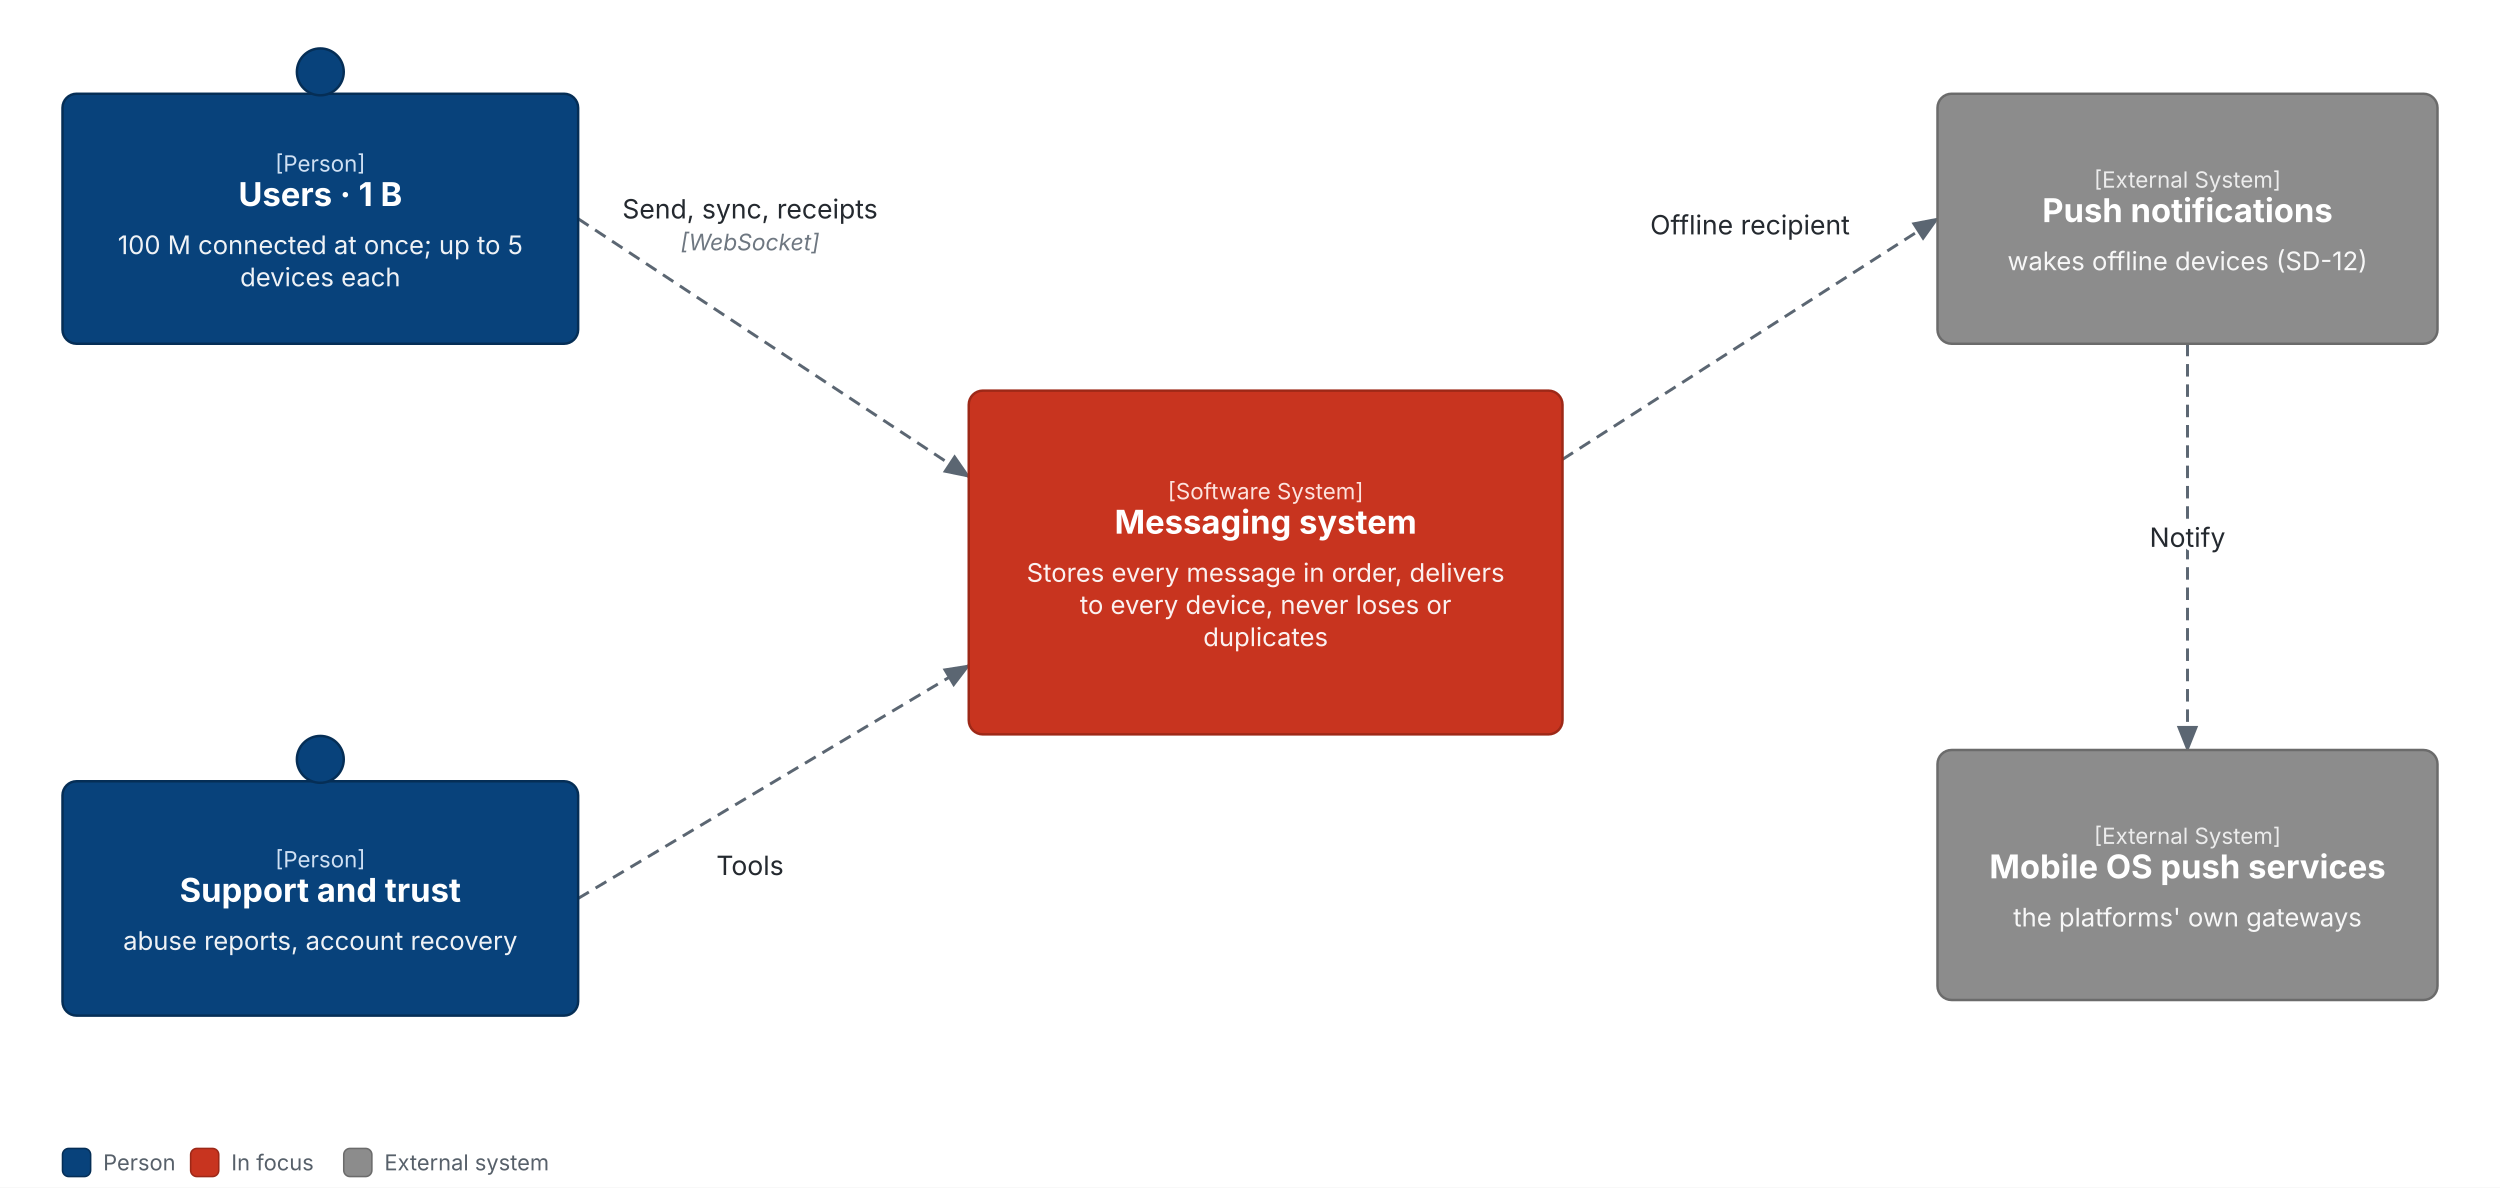
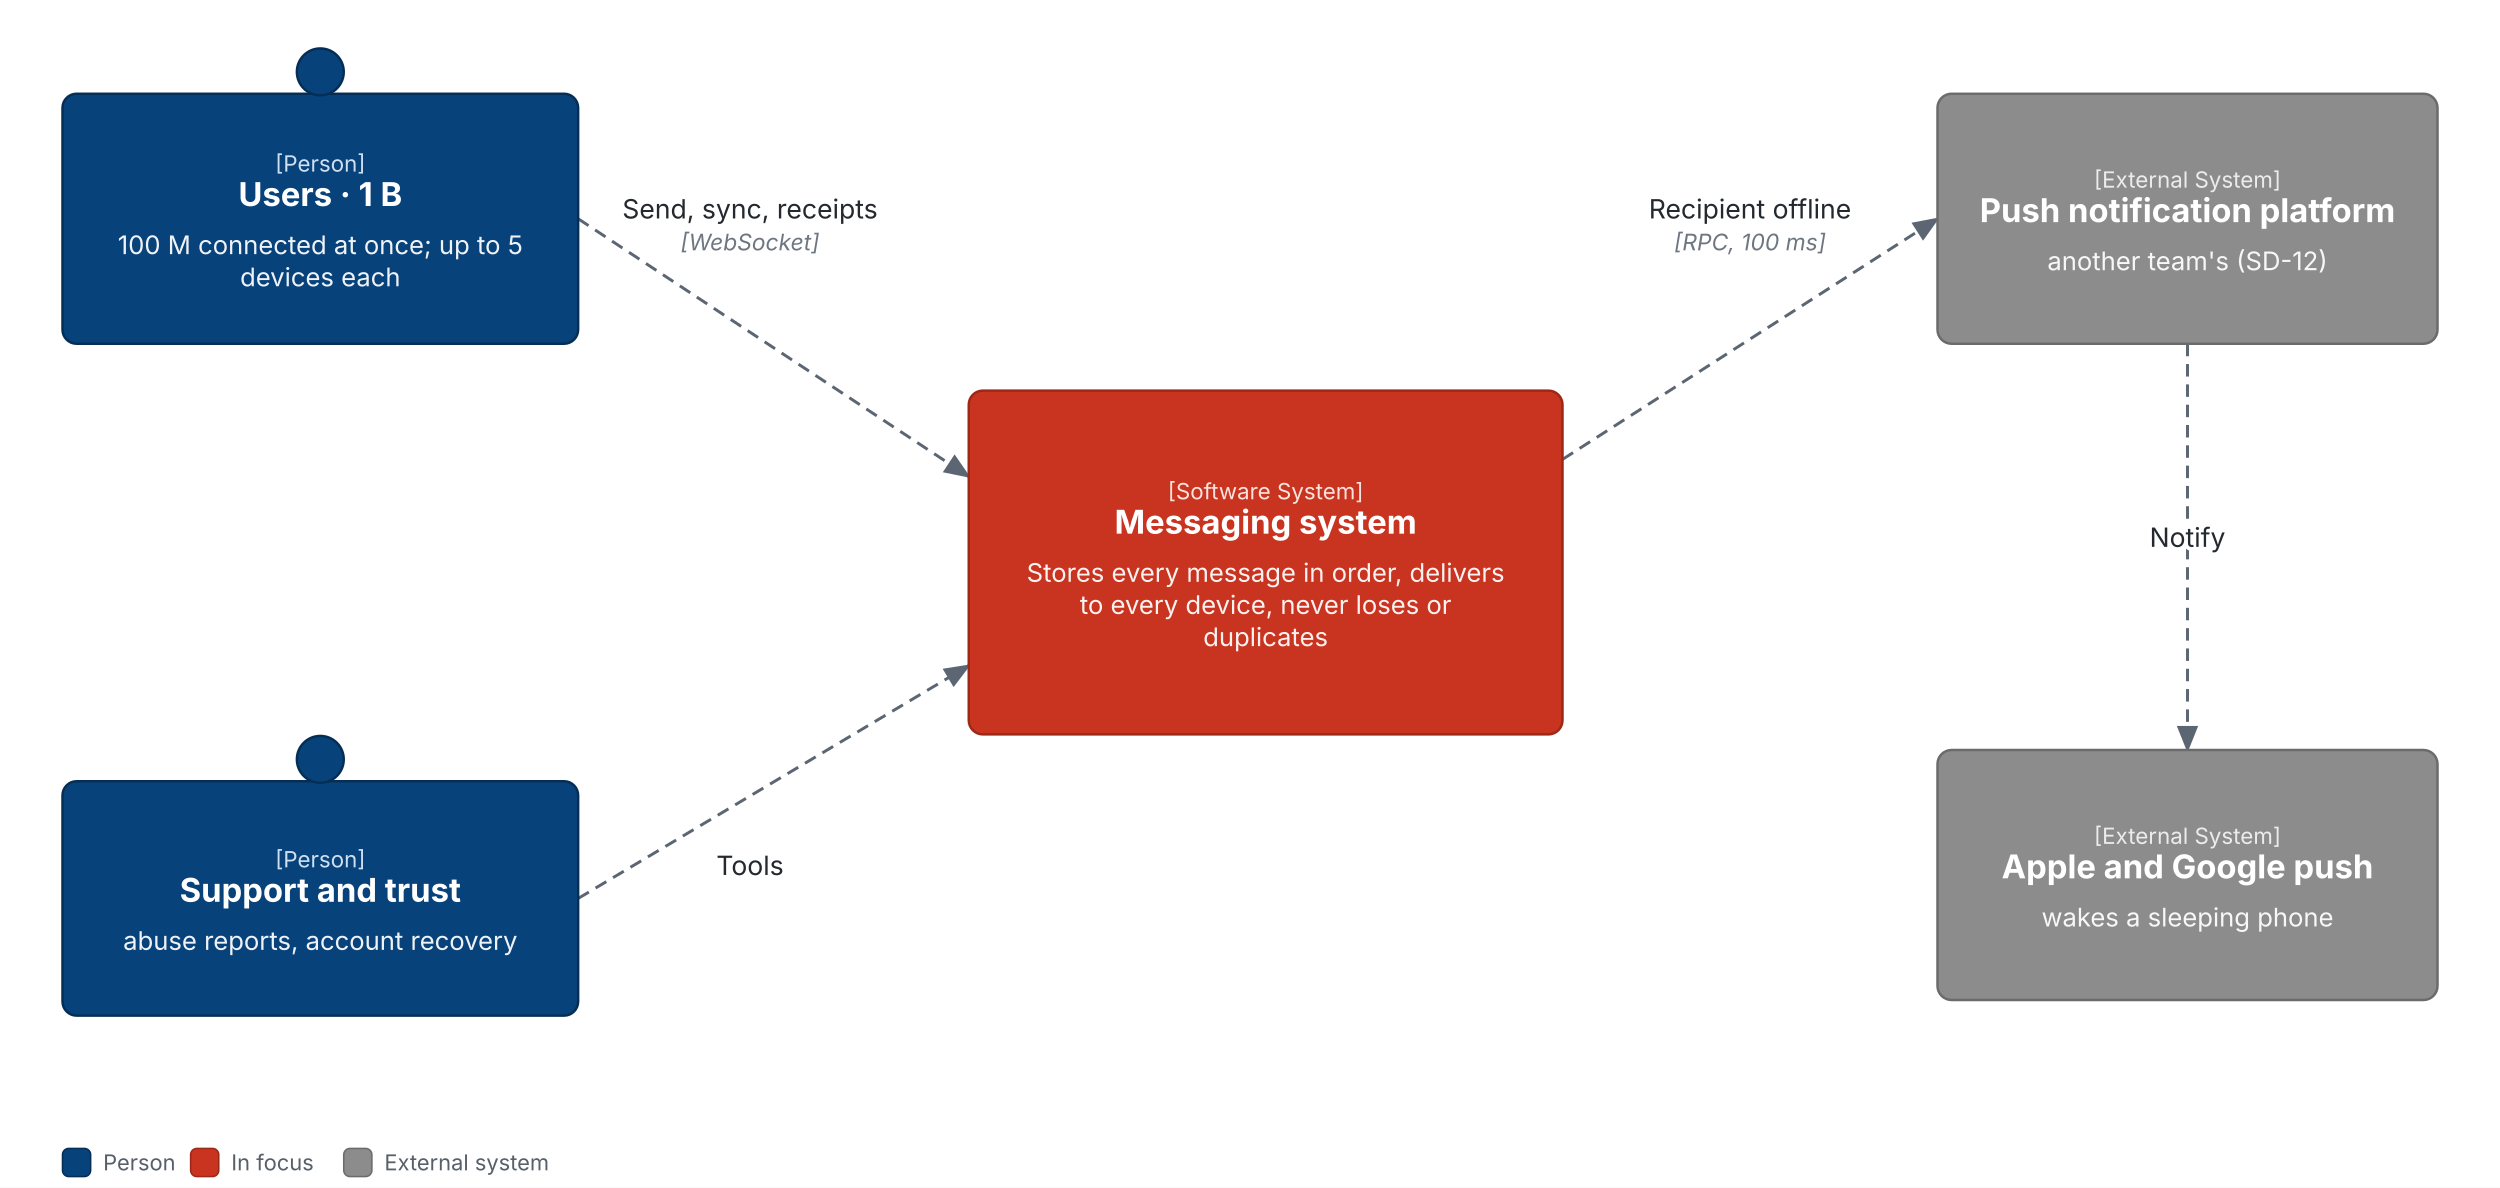
<svg xmlns="http://www.w3.org/2000/svg" class="c4" viewBox="0 0 1600 760" width="1600" height="760">
  <defs>
    <marker id="c4a" viewBox="0 0 10 10" refX="9" refY="5" markerWidth="9" markerHeight="9" orient="auto">
      <path d="M0,1 L10,5 L0,9 z" fill="#5b6672" />
    </marker>
    <marker id="c4a-s" viewBox="0 0 10 10" refX="1" refY="5" markerWidth="9" markerHeight="9" orient="auto">
      <path d="M10,1 L0,5 L10,9 z" fill="#5b6672" />
    </marker>
  </defs>
  <rect width="1600" height="760" fill="#ffffff" />
  <path d="M370.0,140.0 L620.0,305.0" fill="none" stroke="#5b6672" stroke-width="1.9" stroke-dasharray="8 5" marker-end="url(#c4a)" />
  <text x="480.0" y="139.8" text-anchor="middle" font-family="Inter, Helvetica, Arial, sans-serif" font-size="17.0" fill="#24292f" font-style="normal" paint-order="stroke" stroke="#ffffff" stroke-width="5" stroke-linejoin="round">Send, sync, receipts</text>
  <text x="480.0" y="160.2" text-anchor="middle" font-family="Inter, Helvetica, Arial, sans-serif" font-size="14.6" fill="#6e7781" font-style="italic" paint-order="stroke" stroke="#ffffff" stroke-width="5" stroke-linejoin="round">[WebSocket]</text>
  <path d="M1000.0,294.0 L1240.0,140.0" fill="none" stroke="#5b6672" stroke-width="1.9" stroke-dasharray="8 5" marker-end="url(#c4a)" />
-   <text x="1120.0" y="150.0" text-anchor="middle" font-family="Inter, Helvetica, Arial, sans-serif" font-size="17.0" fill="#24292f" font-style="normal" paint-order="stroke" stroke="#ffffff" stroke-width="5" stroke-linejoin="round">Offline recipient</text>
+   <text x="1120.0" y="139.8" text-anchor="middle" font-family="Inter, Helvetica, Arial, sans-serif" font-size="17.0" fill="#24292f" font-style="normal" paint-order="stroke" stroke="#ffffff" stroke-width="5" stroke-linejoin="round">Recipient offline</text>
+   <text x="1120.0" y="160.2" text-anchor="middle" font-family="Inter, Helvetica, Arial, sans-serif" font-size="14.6" fill="#6e7781" font-style="italic" paint-order="stroke" stroke="#ffffff" stroke-width="5" stroke-linejoin="round">[RPC, 100 ms]</text>
  <path d="M1400.0,220.0 L1400.0,480.0" fill="none" stroke="#5b6672" stroke-width="1.9" stroke-dasharray="8 5" marker-end="url(#c4a)" />
  <text x="1400.0" y="350.0" text-anchor="middle" font-family="Inter, Helvetica, Arial, sans-serif" font-size="17.0" fill="#24292f" font-style="normal" paint-order="stroke" stroke="#ffffff" stroke-width="5" stroke-linejoin="round">Notify</text>
  <path d="M370.0,575.0 L620.0,426.0" fill="none" stroke="#5b6672" stroke-width="1.9" stroke-dasharray="8 5" marker-end="url(#c4a)" />
  <text x="480.0" y="560.0" text-anchor="middle" font-family="Inter, Helvetica, Arial, sans-serif" font-size="17.0" fill="#24292f" font-style="normal" paint-order="stroke" stroke="#ffffff" stroke-width="5" stroke-linejoin="round">Tools</text>
  <rect x="40" y="60" width="330" height="160" rx="9" fill="#08427b" stroke="#052e56" stroke-width="1.6" />
  <circle cx="205.0" cy="46" r="15" fill="#08427b" stroke="#052e56" stroke-width="1.6" />
  <text x="205.0" y="109.805" text-anchor="middle" font-family="Inter, Helvetica, Arial, sans-serif" font-size="14.3" fill="#cfe0f3">[Person]</text>
  <text x="205.0" y="131.855" text-anchor="middle" font-family="Inter, Helvetica, Arial, sans-serif" font-size="21" font-weight="700" fill="#ffffff">Users · 1 B</text>
  <text x="205.0" y="162.635" text-anchor="middle" font-family="Inter, Helvetica, Arial, sans-serif" font-size="16.4" fill="#ffffff" fill-opacity="0.93">100 M connected at once; up to 5</text>
  <text x="205.0" y="183.215" text-anchor="middle" font-family="Inter, Helvetica, Arial, sans-serif" font-size="16.4" fill="#ffffff" fill-opacity="0.93">devices each</text>
  <rect x="620" y="250" width="380" height="220" rx="9" fill="#c8341f" stroke="#9d2817" stroke-width="1.6" />
  <text x="810.0" y="319.515" text-anchor="middle" font-family="Inter, Helvetica, Arial, sans-serif" font-size="14.3" fill="#fde3de">[Software System]</text>
  <text x="810.0" y="341.565" text-anchor="middle" font-family="Inter, Helvetica, Arial, sans-serif" font-size="21" font-weight="700" fill="#ffffff">Messaging system</text>
  <text x="810.0" y="372.345" text-anchor="middle" font-family="Inter, Helvetica, Arial, sans-serif" font-size="16.4" fill="#ffffff" fill-opacity="0.93">Stores every message in order, delivers</text>
  <text x="810.0" y="392.925" text-anchor="middle" font-family="Inter, Helvetica, Arial, sans-serif" font-size="16.4" fill="#ffffff" fill-opacity="0.93">to every device, never loses or</text>
  <text x="810.0" y="413.505" text-anchor="middle" font-family="Inter, Helvetica, Arial, sans-serif" font-size="16.4" fill="#ffffff" fill-opacity="0.93">duplicates</text>
  <rect x="1240" y="60" width="320" height="160" rx="9" fill="#8c8c8c" stroke="#6b6b6b" stroke-width="1.6" />
  <text x="1400.0" y="120.095" text-anchor="middle" font-family="Inter, Helvetica, Arial, sans-serif" font-size="14.3" fill="#ececec">[External System]</text>
-   <text x="1400.0" y="142.145" text-anchor="middle" font-family="Inter, Helvetica, Arial, sans-serif" font-size="21" font-weight="700" fill="#ffffff">Push notifications</text>
-   <text x="1400.0" y="172.925" text-anchor="middle" font-family="Inter, Helvetica, Arial, sans-serif" font-size="16.4" fill="#ffffff" fill-opacity="0.93">wakes offline devices (SD-12)</text>
+   <text x="1400.0" y="142.145" text-anchor="middle" font-family="Inter, Helvetica, Arial, sans-serif" font-size="21" font-weight="700" fill="#ffffff">Push notification platform</text>
+   <text x="1400.0" y="172.925" text-anchor="middle" font-family="Inter, Helvetica, Arial, sans-serif" font-size="16.4" fill="#ffffff" fill-opacity="0.93">another team's (SD-12)</text>
  <rect x="1240" y="480" width="320" height="160" rx="9" fill="#8c8c8c" stroke="#6b6b6b" stroke-width="1.6" />
  <text x="1400.0" y="540.095" text-anchor="middle" font-family="Inter, Helvetica, Arial, sans-serif" font-size="14.3" fill="#ececec">[External System]</text>
-   <text x="1400.0" y="562.145" text-anchor="middle" font-family="Inter, Helvetica, Arial, sans-serif" font-size="21" font-weight="700" fill="#ffffff">Mobile OS push services</text>
-   <text x="1400.0" y="592.925" text-anchor="middle" font-family="Inter, Helvetica, Arial, sans-serif" font-size="16.4" fill="#ffffff" fill-opacity="0.93">the platforms' own gateways</text>
+   <text x="1400.0" y="562.145" text-anchor="middle" font-family="Inter, Helvetica, Arial, sans-serif" font-size="21" font-weight="700" fill="#ffffff">Apple and Google push</text>
+   <text x="1400.0" y="592.925" text-anchor="middle" font-family="Inter, Helvetica, Arial, sans-serif" font-size="16.4" fill="#ffffff" fill-opacity="0.93">wakes a sleeping phone</text>
  <rect x="40" y="500" width="330" height="150" rx="9" fill="#08427b" stroke="#052e56" stroke-width="1.6" />
  <circle cx="205.0" cy="486" r="15" fill="#08427b" stroke="#052e56" stroke-width="1.6" />
  <text x="205.0" y="555.095" text-anchor="middle" font-family="Inter, Helvetica, Arial, sans-serif" font-size="14.3" fill="#cfe0f3">[Person]</text>
  <text x="205.0" y="577.145" text-anchor="middle" font-family="Inter, Helvetica, Arial, sans-serif" font-size="21" font-weight="700" fill="#ffffff">Support and trust</text>
  <text x="205.0" y="607.925" text-anchor="middle" font-family="Inter, Helvetica, Arial, sans-serif" font-size="16.4" fill="#ffffff" fill-opacity="0.93">abuse reports, account recovery</text>
  <rect x="40" y="735" width="18" height="18" rx="4" fill="#08427b" stroke="#052e56" />
  <text x="66" y="749" font-family="Inter, Helvetica, Arial, sans-serif" font-size="14" fill="#57606a">Person</text>
  <rect x="122" y="735" width="18" height="18" rx="4" fill="#c8341f" stroke="#9d2817" />
  <text x="148" y="749" font-family="Inter, Helvetica, Arial, sans-serif" font-size="14" fill="#57606a">In focus</text>
  <rect x="220" y="735" width="18" height="18" rx="4" fill="#8c8c8c" stroke="#6b6b6b" />
  <text x="246" y="749" font-family="Inter, Helvetica, Arial, sans-serif" font-size="14" fill="#57606a">External system</text>
</svg>
